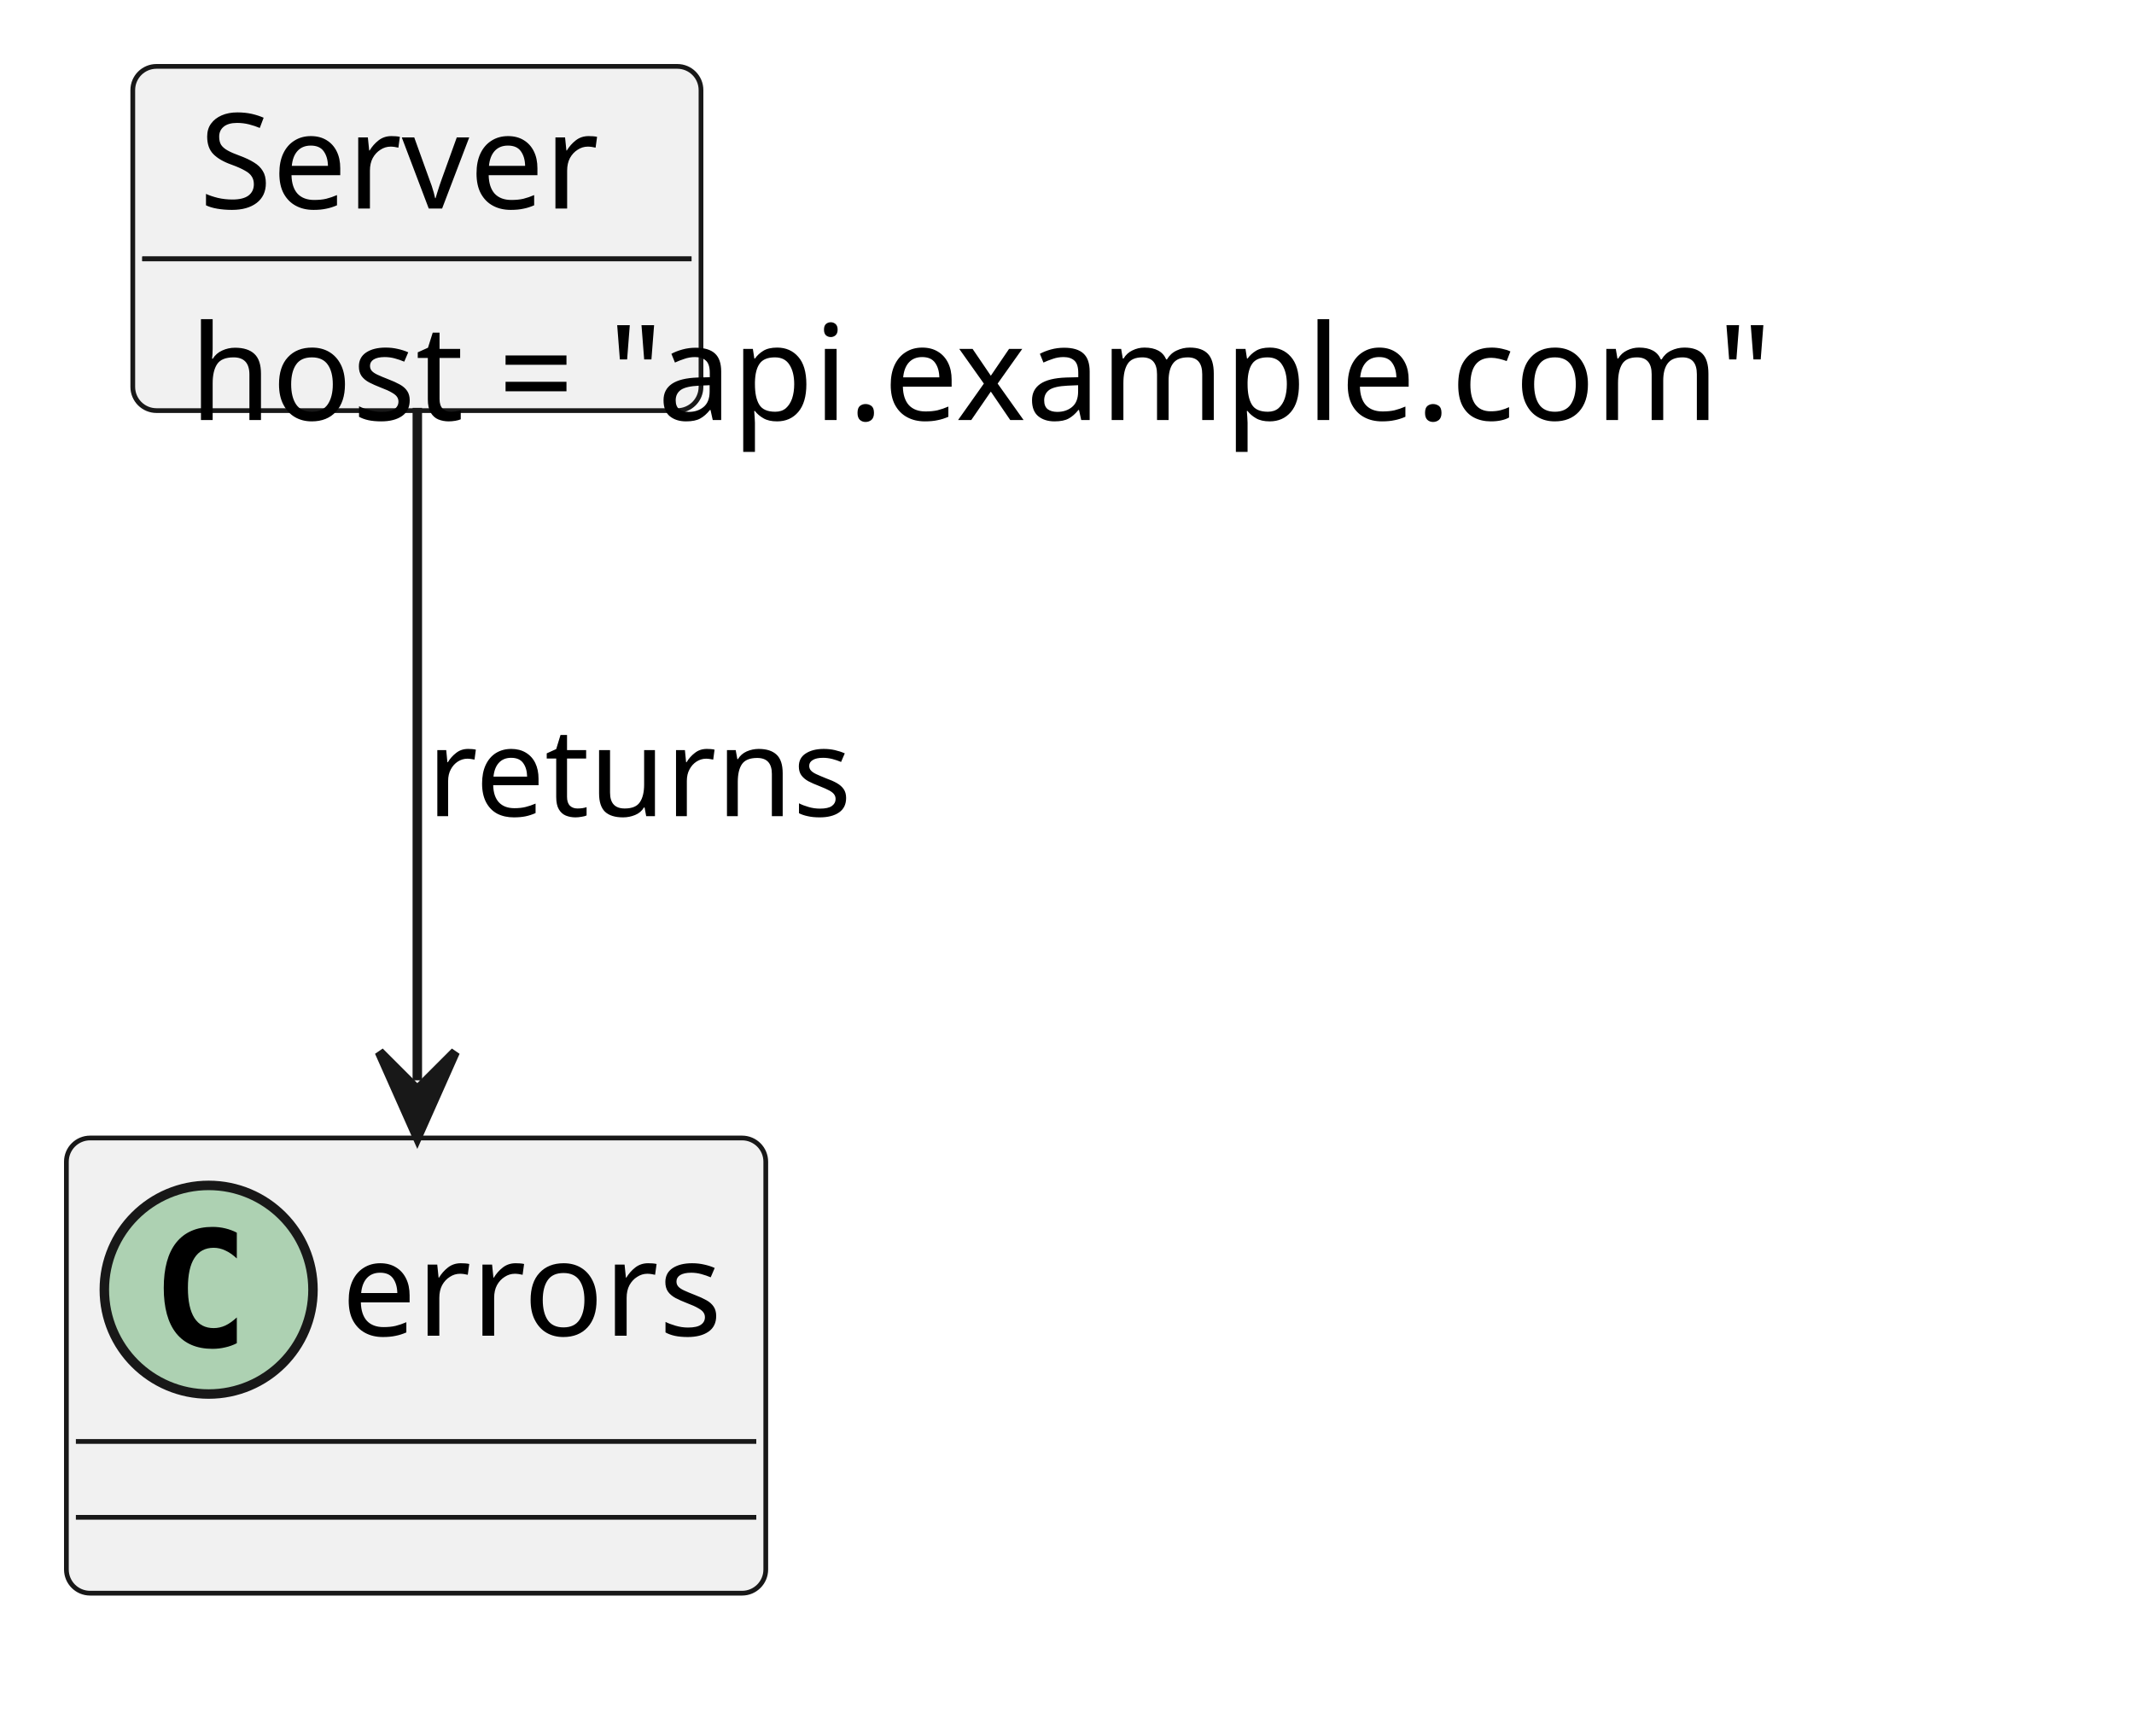
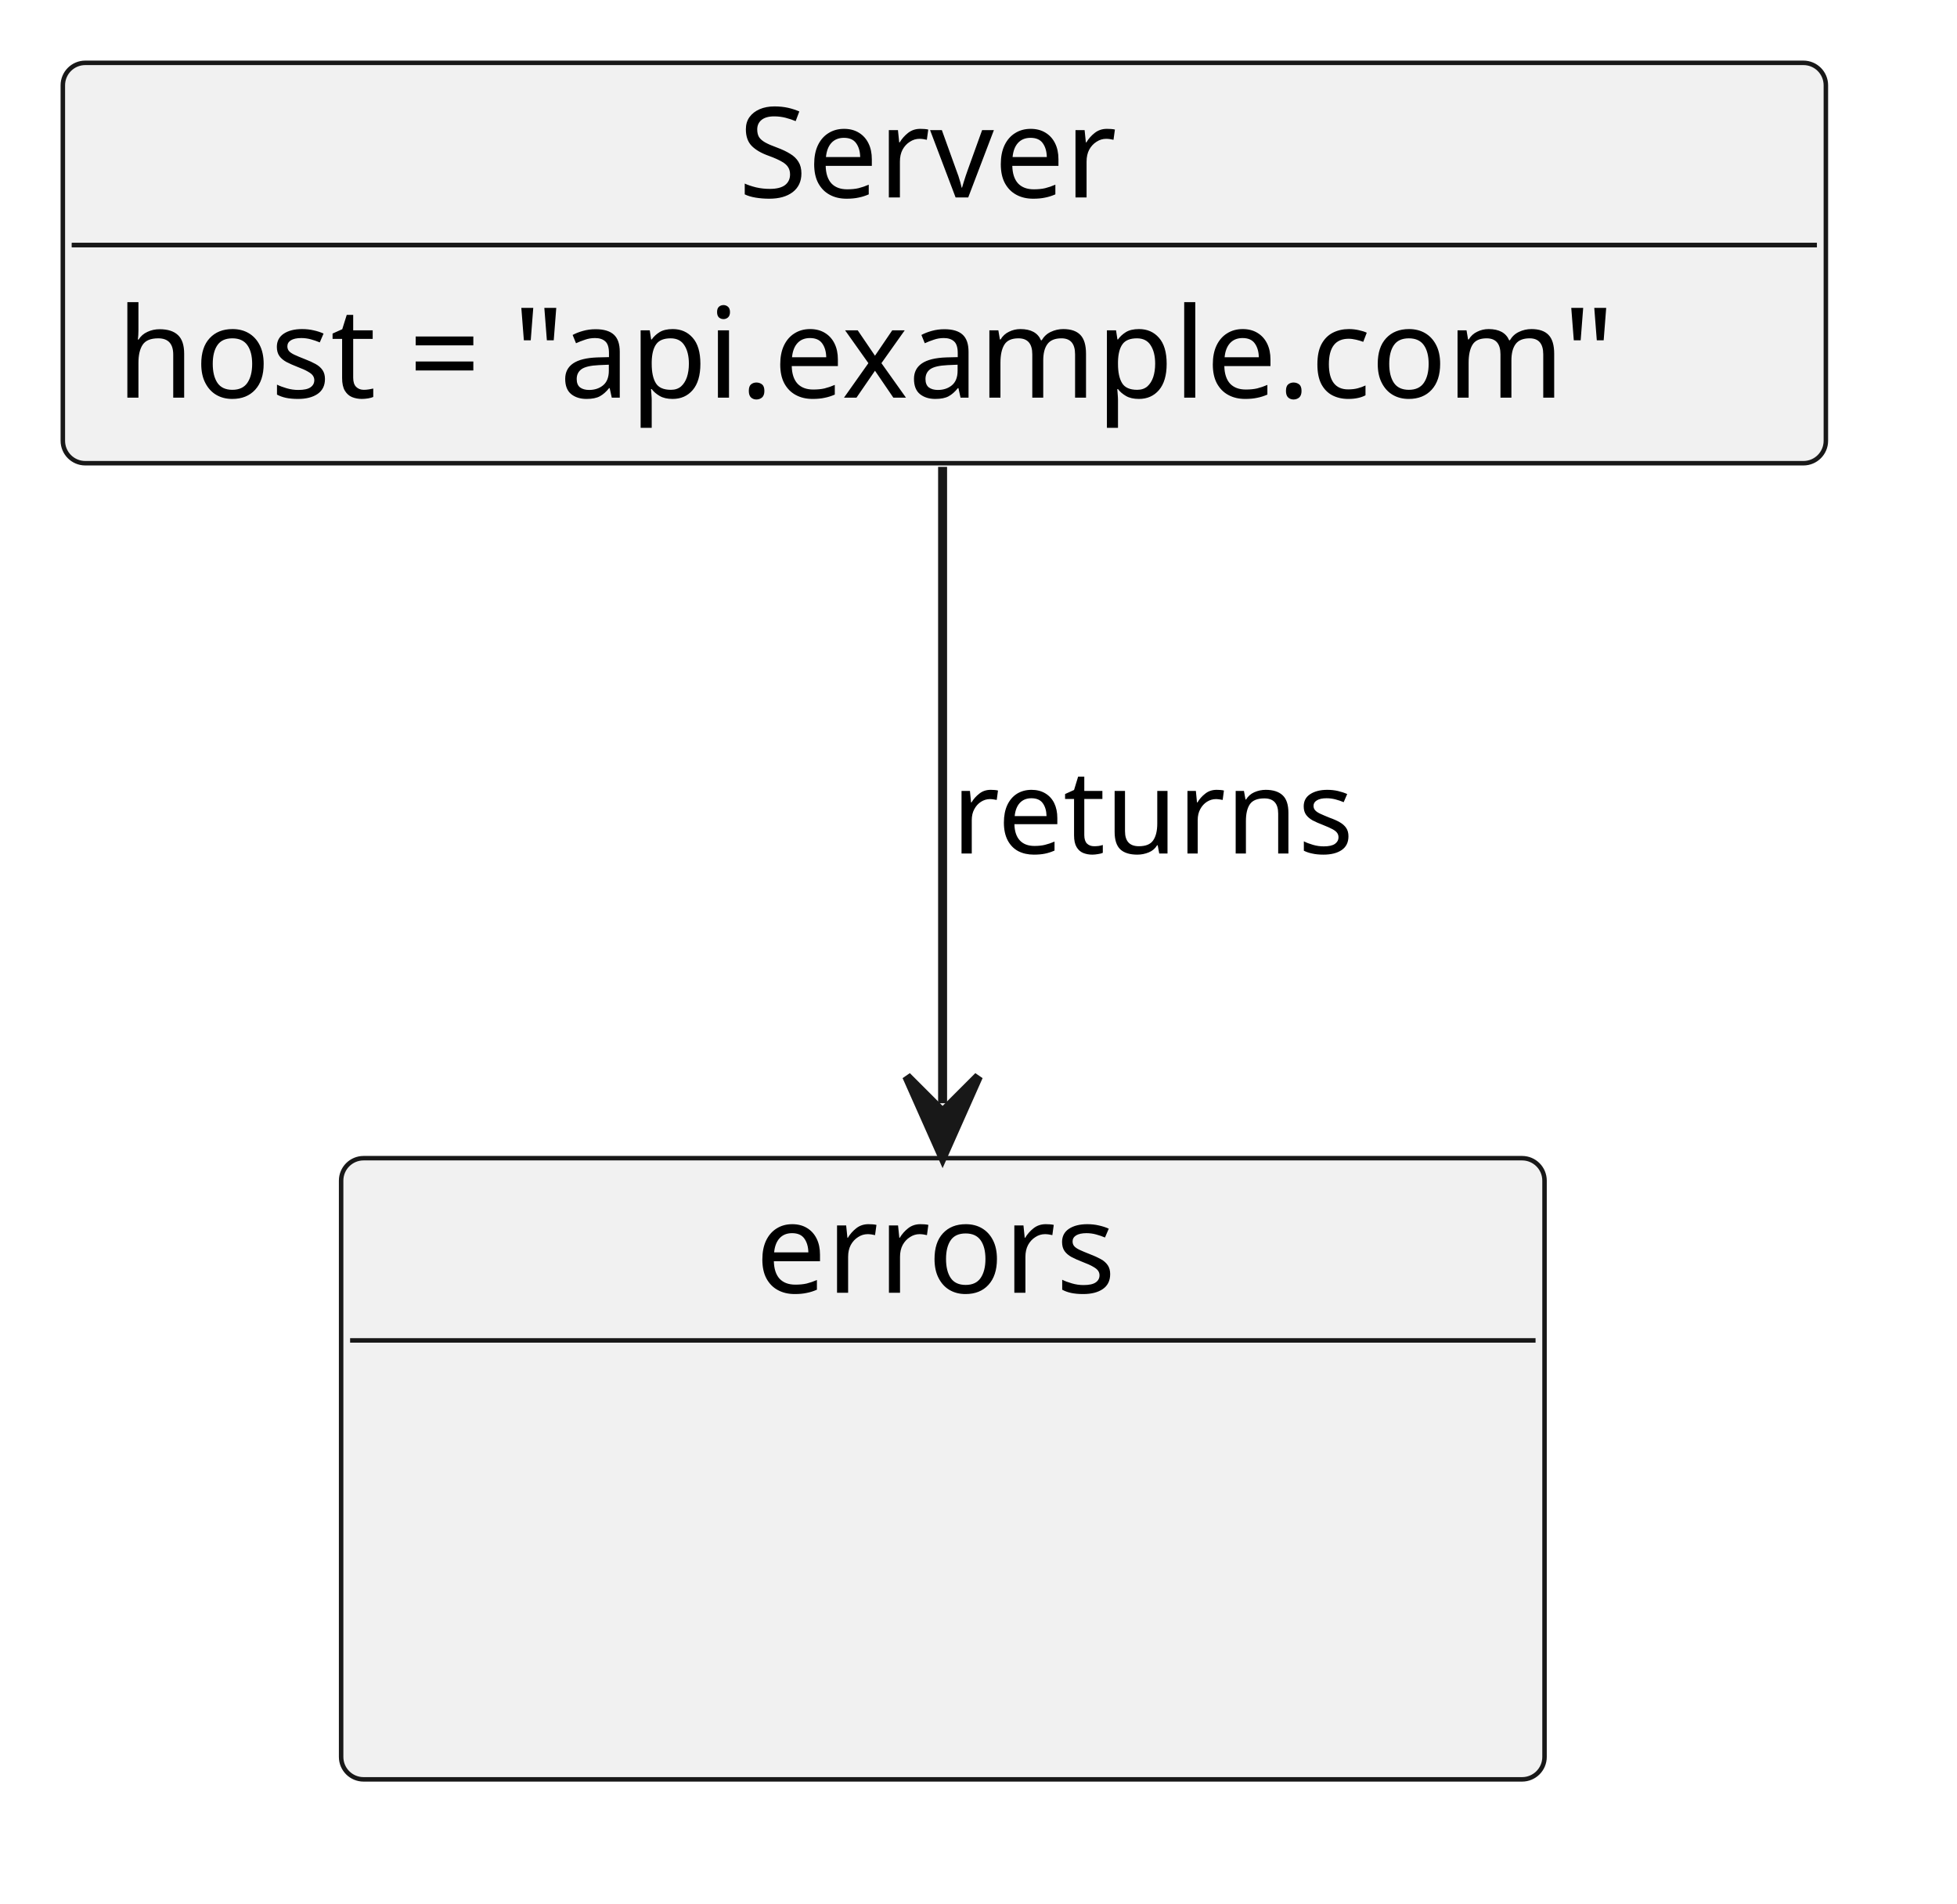
- <svg xmlns="http://www.w3.org/2000/svg" contentStyleType="text/css" data-diagram-type="CLASS" height="183px" preserveAspectRatio="none" style="width:225px;height:183px;background:#FFFFFF;" version="1.1" viewBox="0 0 225 183" width="225px" zoomAndPan="magnify">
+ <svg xmlns="http://www.w3.org/2000/svg" contentStyleType="text/css" data-diagram-type="CLASS" height="212px" preserveAspectRatio="none" style="width:218px;height:212px;background:#FFFFFF;" version="1.1" viewBox="0 0 218 212" width="218px" zoomAndPan="magnify">
  <defs />
  <g>
-     <g class="entity" data-qualified-name="Server" data-source-line="7" id="ent0002">
-       <rect fill="#F1F1F1" height="36.297" rx="2.5" ry="2.5" style="stroke:#181818;stroke-width:0.5;" width="59.91" x="14" y="7" />
-       <text fill="#000000" font-family="sans-serif" font-size="14" lengthAdjust="spacing" textLength="45.91" x="21" y="21.995">Server</text>
-       <line style="stroke:#181818;stroke-width:0.5;" x1="15" x2="72.91" y1="27.297" y2="27.297" />
-       <line style="stroke:#181818;stroke-width:0.5;" x1="15" x2="72.91" y1="27.297" y2="27.297" />
-       <text fill="#000000" font-family="sans-serif" font-size="14" lengthAdjust="spacing" textLength="184.393" x="20" y="44.292">host = "api.example.com"</text>
+     <g class="entity" data-qualified-name="errors" data-source-line="1" id="ent0002">
+       <rect fill="#F1F1F1" height="69.188" rx="2.5" ry="2.5" style="stroke:#181818;stroke-width:0.5;" width="134.053" x="38" y="129" />
+       <text fill="#000000" font-family="sans-serif" font-size="14" lengthAdjust="spacing" textLength="41.74" x="84.156" y="143.995">errors</text>
+       <line style="stroke:#181818;stroke-width:0.5;" x1="39" x2="171.053" y1="149.297" y2="149.297" />
    </g>
-     <g class="entity" data-qualified-name="errors" data-source-line="11" id="ent0003">
-       <rect fill="#F1F1F1" height="48" rx="2.5" ry="2.5" style="stroke:#181818;stroke-width:0.5;" width="73.74" x="7" y="120" />
-       <ellipse cx="22" cy="136" fill="#ADD1B2" rx="11" ry="11" style="stroke:#181818;stroke-width:1;" />
-       <path d="M24.969,141.641 Q24.391,141.938 23.75,142.078 Q23.109,142.234 22.406,142.234 Q19.906,142.234 18.578,140.594 Q17.266,138.938 17.266,135.812 Q17.266,132.688 18.578,131.031 Q19.906,129.375 22.406,129.375 Q23.109,129.375 23.75,129.531 Q24.406,129.688 24.969,129.984 L24.969,132.703 Q24.344,132.125 23.75,131.859 Q23.156,131.578 22.531,131.578 Q21.188,131.578 20.5,132.656 Q19.812,133.719 19.812,135.812 Q19.812,137.906 20.5,138.984 Q21.188,140.047 22.531,140.047 Q23.156,140.047 23.75,139.781 Q24.344,139.5 24.969,138.922 L24.969,141.641 Z " fill="#000000" />
-       <text fill="#000000" font-family="sans-serif" font-size="14" lengthAdjust="spacing" textLength="41.74" x="36" y="140.847">errors</text>
-       <line style="stroke:#181818;stroke-width:0.5;" x1="8" x2="79.74" y1="152" y2="152" />
-       <line style="stroke:#181818;stroke-width:0.5;" x1="8" x2="79.74" y1="160" y2="160" />
+     <g class="entity" data-qualified-name="Server" data-source-line="7" id="ent0003">
+       <rect fill="#F1F1F1" height="44.594" rx="2.5" ry="2.5" style="stroke:#181818;stroke-width:0.5;" width="196.393" x="7" y="7" />
+       <text fill="#000000" font-family="sans-serif" font-size="14" lengthAdjust="spacing" textLength="45.91" x="82.241" y="21.995">Server</text>
+       <line style="stroke:#181818;stroke-width:0.5;" x1="8" x2="202.393" y1="27.297" y2="27.297" />
+       <line style="stroke:#181818;stroke-width:0.5;" x1="8" x2="202.393" y1="27.297" y2="27.297" />
+       <text fill="#000000" font-family="sans-serif" font-size="14" lengthAdjust="spacing" textLength="184.393" x="13" y="44.292">host = "api.example.com"</text>
    </g>
-     <g class="link" data-entity-1="ent0002" data-entity-2="ent0003" data-link-type="dependency" data-source-line="11" id="lnk4">
-       <path codeLine="11" d="M44,43.01 C44,63.29 44,91.28 44,113.92" fill="none" id="Server-to-errors" style="stroke:#181818;stroke-width:1;" />
-       <polygon fill="#181818" points="44,119.92,48,110.92,44,114.92,40,110.92,44,119.92" style="stroke:#181818;stroke-width:1;" />
-       <text fill="#000000" font-family="sans-serif" font-size="13" lengthAdjust="spacing" textLength="47.036" x="45" y="86.067">returns</text>
+     <g class="link" data-entity-1="ent0003" data-entity-2="ent0002" data-link-type="dependency" data-source-line="11" id="lnk4">
+       <path codeLine="11" d="M105,52 C105,72.82 105,98.7 105,122.88" fill="none" id="Server-to-errors" style="stroke:#181818;stroke-width:1;" />
+       <polygon fill="#181818" points="105,128.88,109,119.88,105,123.88,101,119.88,105,128.88" style="stroke:#181818;stroke-width:1;" />
+       <text fill="#000000" font-family="sans-serif" font-size="13" lengthAdjust="spacing" textLength="47.036" x="106" y="95.067">returns</text>
    </g>
  </g>
</svg>
